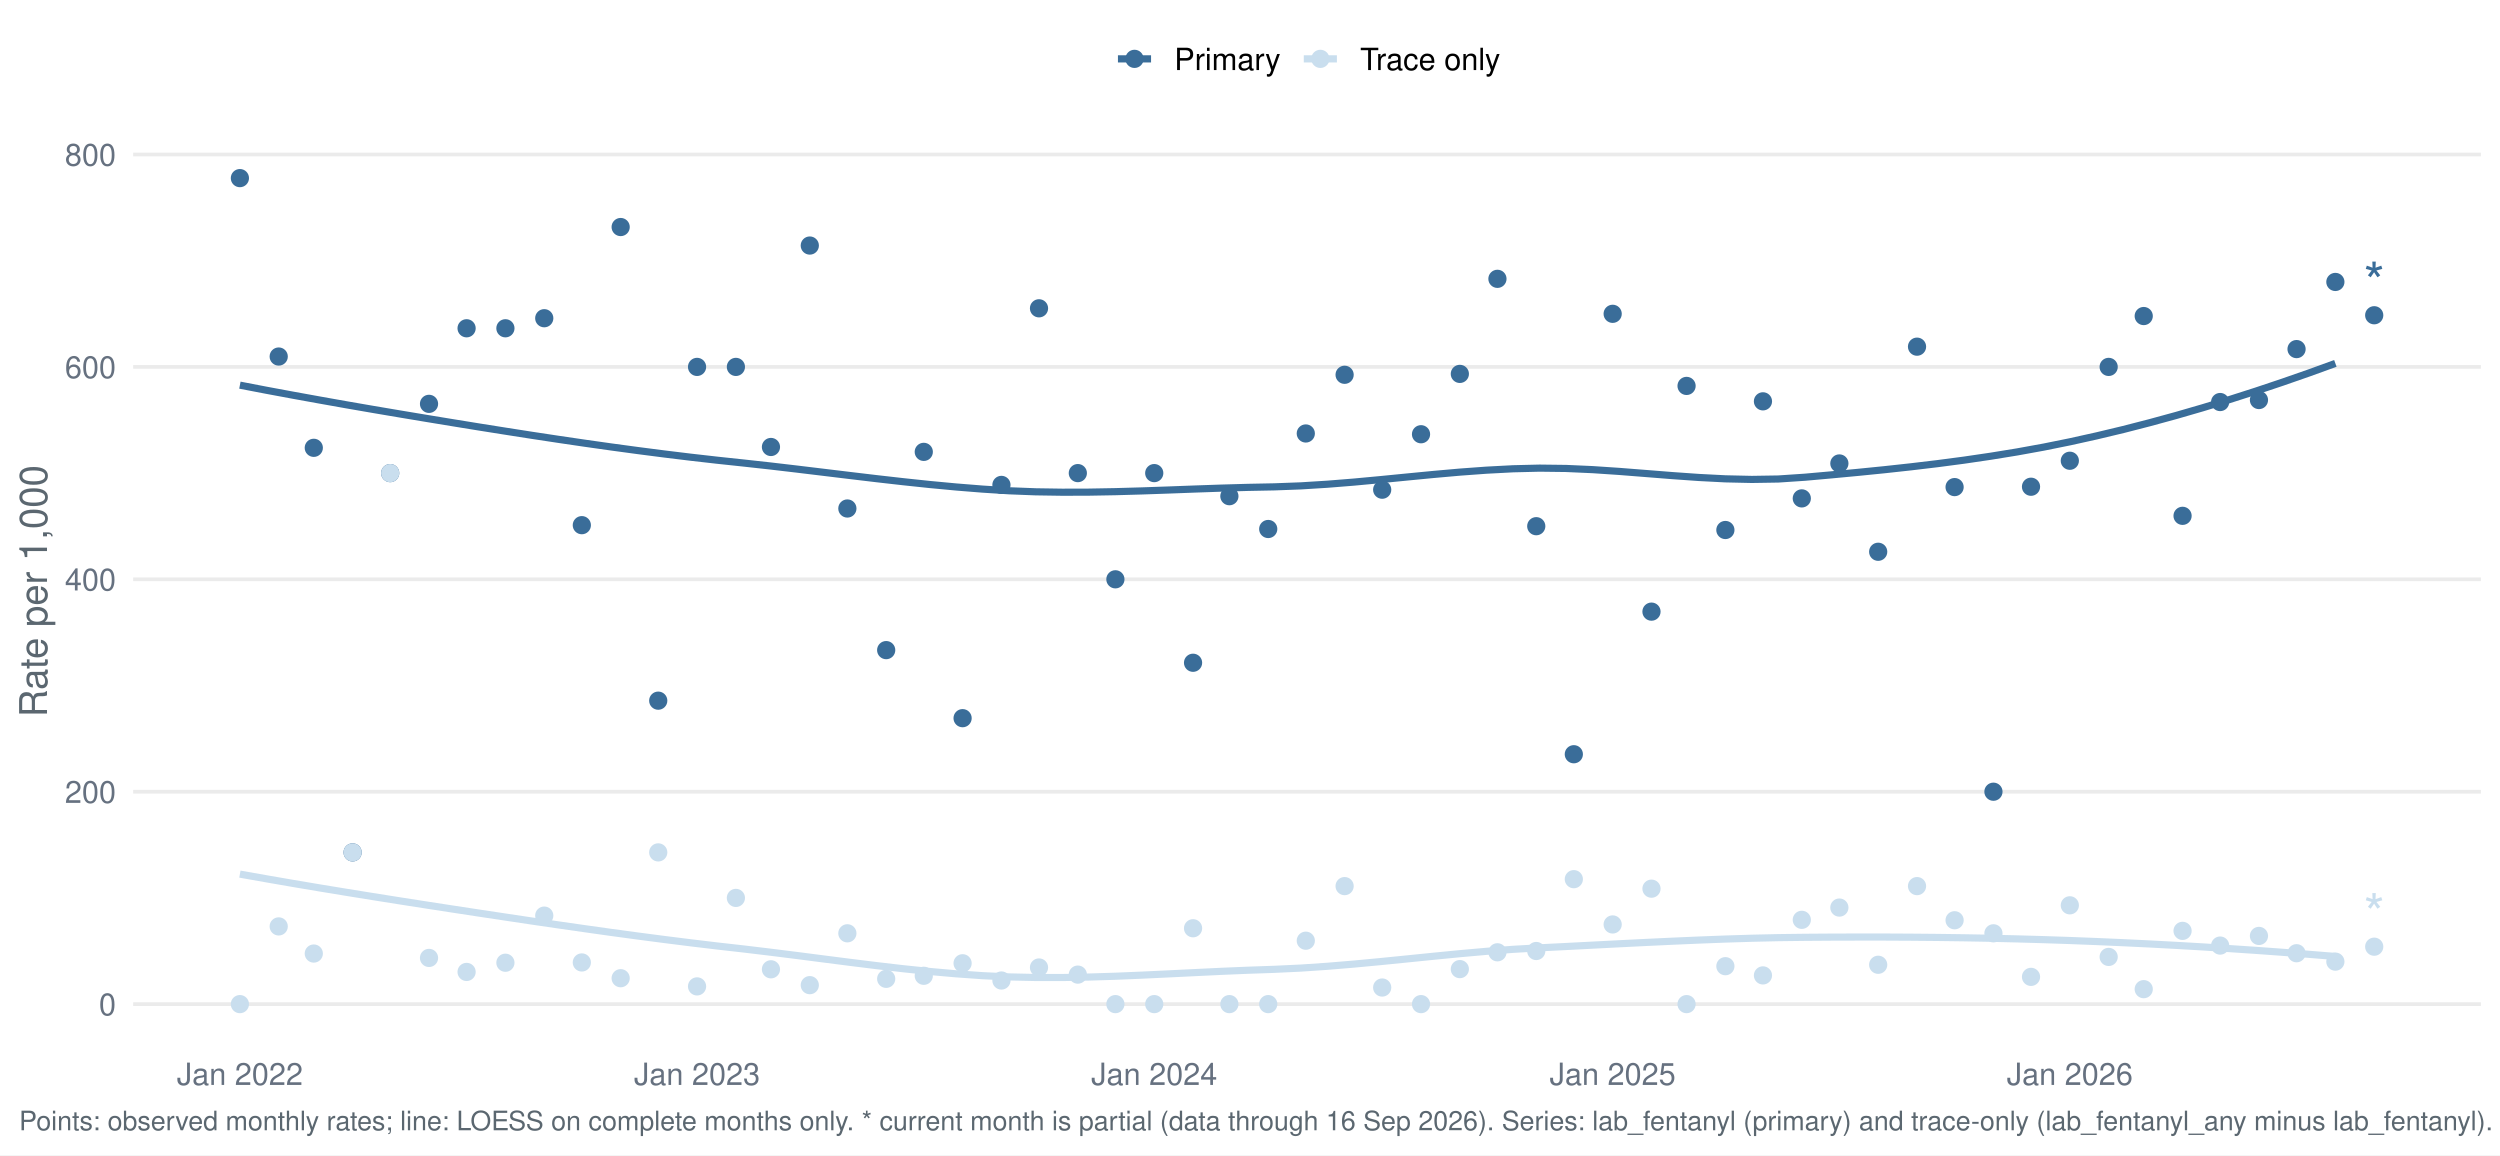
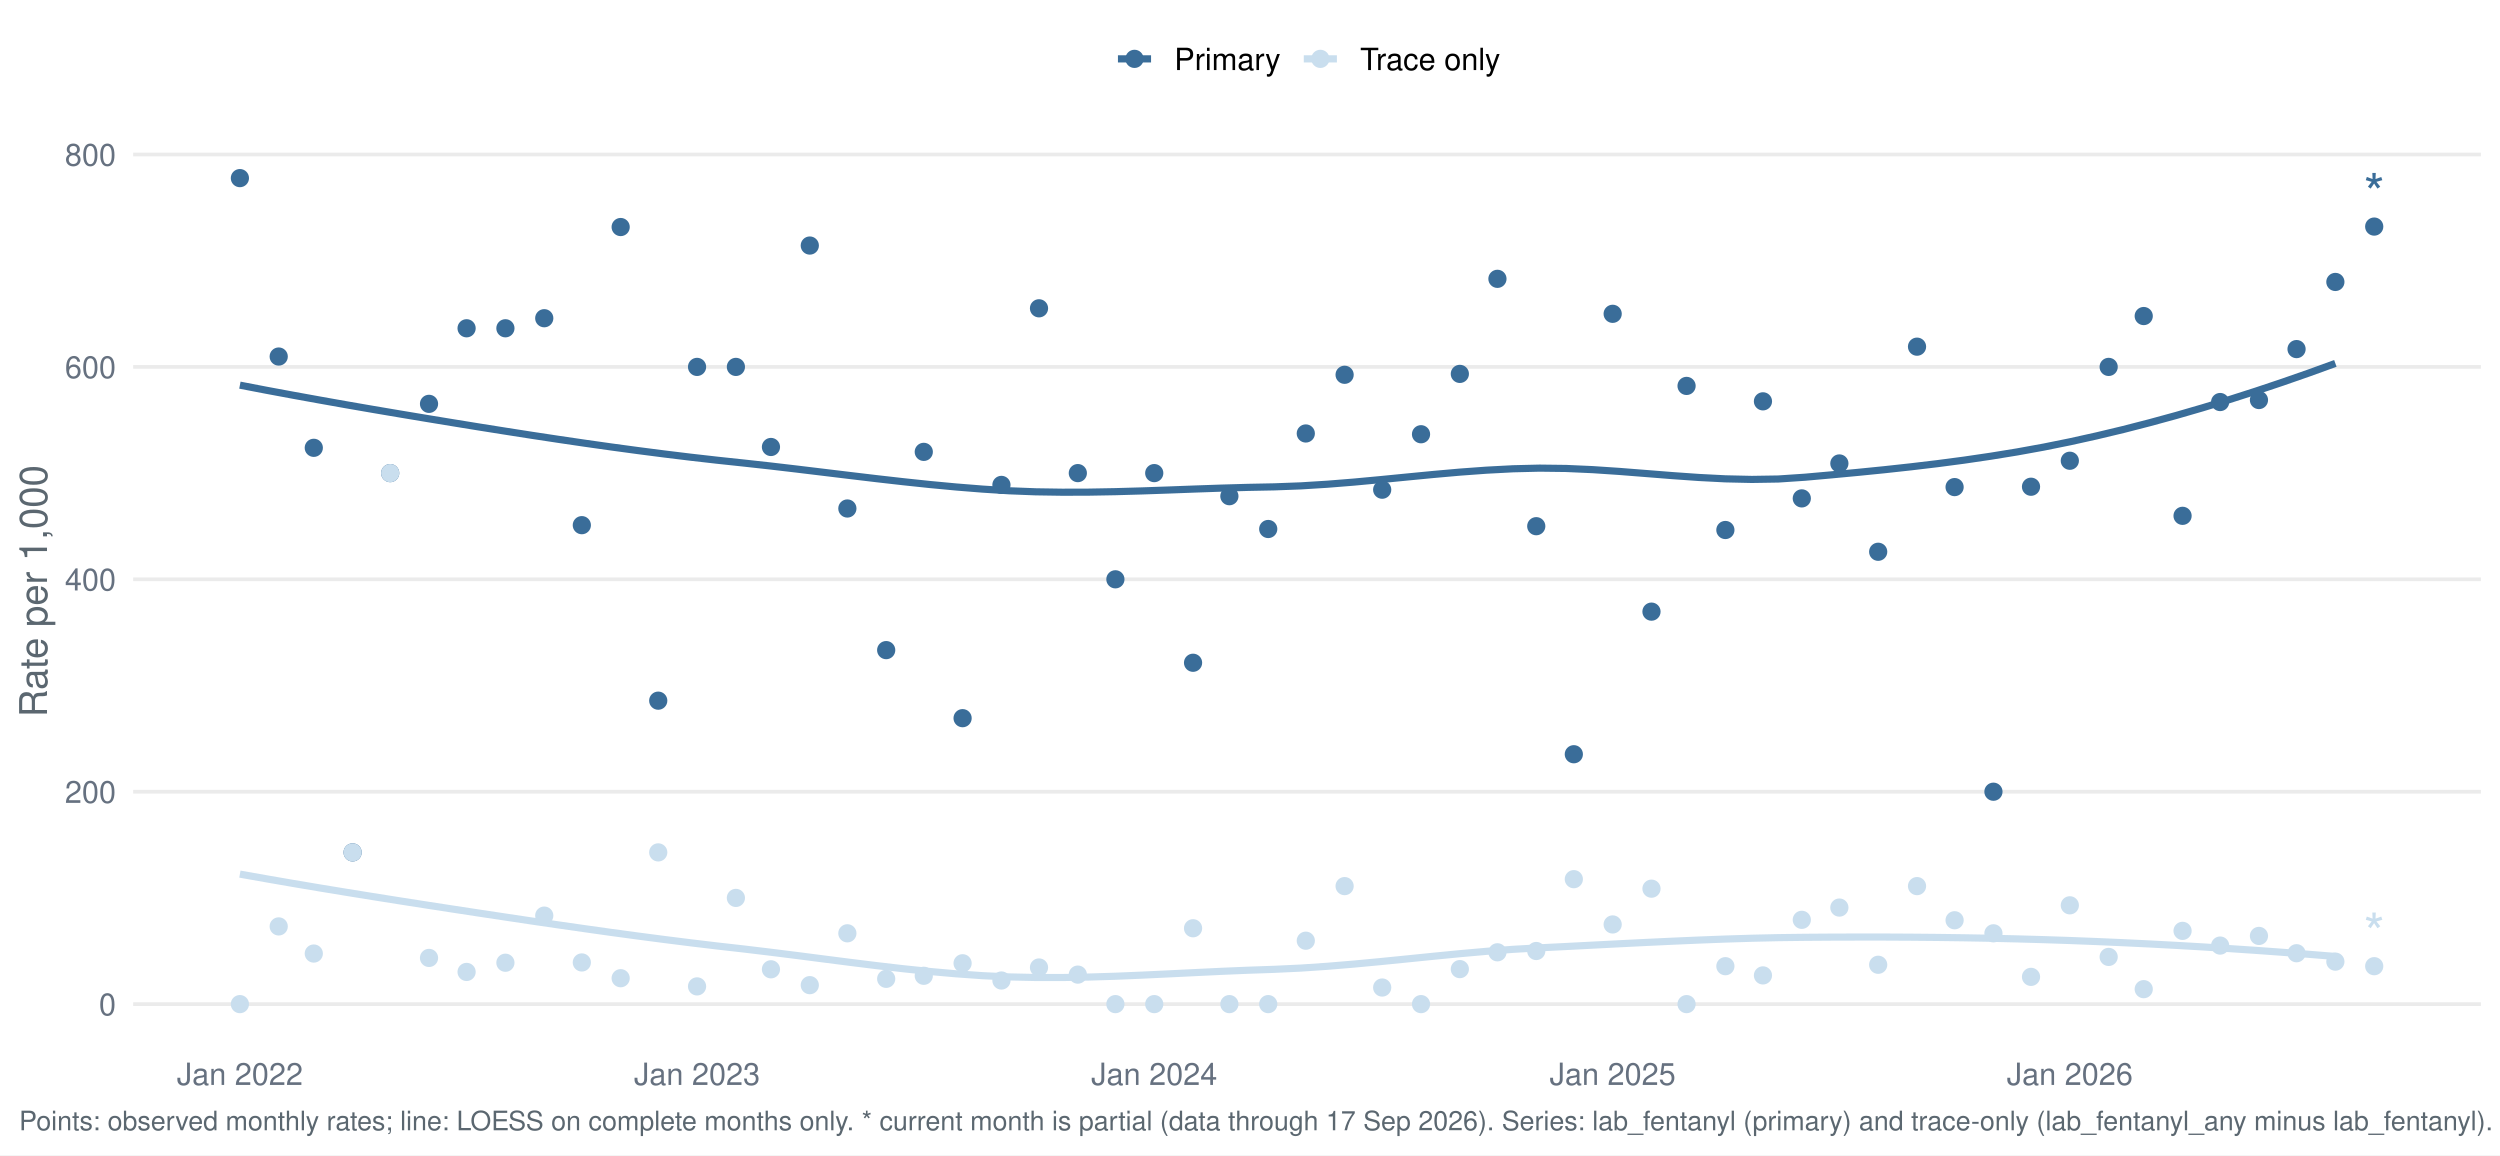
<svg xmlns="http://www.w3.org/2000/svg" width="1044.00pt" height="482.40pt" viewBox="0 0 1044.00 482.40">
  <g class="svglite">
    <defs>
      <style type="text/css">
    .svglite line, .svglite polyline, .svglite polygon, .svglite path, .svglite rect, .svglite circle {
      fill: none;
      stroke: #000000;
      stroke-linecap: round;
      stroke-linejoin: round;
      stroke-miterlimit: 10.00;
    }
    .svglite text {
      white-space: pre;
    }
    .svglite g.glyphgroup path {
      fill: inherit;
      stroke: none;
    }
  </style>
    </defs>
    <rect width="100%" height="100%" style="stroke: none; fill: #FFFFFF;" />
    <defs>
      <clipPath id="cpMC4wMHwxMDQ0LjAwfDAuMDB8NDgyLjQw">
        <rect x="0.00" y="0.00" width="1044.00" height="482.40" />
      </clipPath>
    </defs>
    <g clip-path="url(#cpMC4wMHwxMDQ0LjAwfDAuMDB8NDgyLjQw)">
      <rect x="-0" y="0.00" width="1044.00" height="482.40" style="stroke-width: 1.55; stroke: none; fill: #FFFFFF;" />
    </g>
    <defs>
      <clipPath id="cpNTUuNjF8MTAzNi4wM3w1Ny4xM3w0MzYuNTY=">
        <rect x="55.61" y="57.13" width="980.42" height="379.43" />
      </clipPath>
    </defs>
    <g clip-path="url(#cpNTUuNjF8MTAzNi4wM3w1Ny4xM3w0MzYuNTY=)">
      <polyline points="55.61,419.32 1036.03,419.32 " style="stroke-width: 1.55; stroke: #EBEBEB; stroke-linecap: butt;" />
      <polyline points="55.61,330.62 1036.03,330.62 " style="stroke-width: 1.55; stroke: #EBEBEB; stroke-linecap: butt;" />
      <polyline points="55.61,241.92 1036.03,241.92 " style="stroke-width: 1.55; stroke: #EBEBEB; stroke-linecap: butt;" />
      <polyline points="55.61,153.22 1036.03,153.22 " style="stroke-width: 1.55; stroke: #EBEBEB; stroke-linecap: butt;" />
      <polyline points="55.61,64.52 1036.03,64.52 " style="stroke-width: 1.55; stroke: #EBEBEB; stroke-linecap: butt;" />
      <polyline points="100.18,160.84 111.25,162.97 122.33,165.03 133.41,167.04 144.48,169.01 155.56,170.93 166.64,172.81 177.72,174.66 188.79,176.48 199.87,178.28 210.95,180.04 222.02,181.77 233.10,183.45 244.18,185.08 255.25,186.65 266.33,188.15 277.41,189.58 288.48,190.93 299.56,192.19 310.64,193.37 321.71,194.59 332.79,195.89 343.87,197.23 354.95,198.57 366.02,199.89 377.10,201.15 388.18,202.32 399.25,203.36 410.33,204.25 421.41,204.95 432.48,205.38 443.56,205.55 454.64,205.52 465.71,205.32 476.79,205.01 487.87,204.63 498.94,204.22 510.02,203.84 521.10,203.53 532.18,203.31 543.25,202.90 554.33,202.21 565.41,201.32 576.48,200.29 587.56,199.20 598.64,198.13 609.71,197.15 620.79,196.34 631.87,195.76 642.94,195.49 654.02,195.63 665.10,196.12 676.17,196.86 687.25,197.73 698.33,198.61 709.41,199.39 720.48,199.96 731.56,200.21 742.64,200.03 753.71,199.29 764.79,198.30 775.87,197.26 786.94,196.15 798.02,194.94 809.10,193.62 820.17,192.16 831.25,190.53 842.33,188.73 853.40,186.72 864.48,184.48 875.56,182.02 886.64,179.37 897.71,176.52 908.79,173.49 919.87,170.28 930.94,166.89 942.02,163.34 953.10,159.63 964.17,155.77 975.25,151.75 " style="stroke-width: 2.99; stroke: #3A6D99; stroke-linecap: butt;" />
      <polyline points="100.18,365.03 111.25,366.99 122.33,368.91 133.41,370.78 144.48,372.60 155.56,374.39 166.64,376.15 177.72,377.88 188.79,379.59 199.87,381.28 210.95,382.95 222.02,384.61 233.10,386.23 244.18,387.82 255.25,389.38 266.33,390.88 277.41,392.33 288.48,393.72 299.56,395.05 310.64,396.30 321.71,397.63 332.79,399.02 343.87,400.45 354.95,401.87 366.02,403.24 377.10,404.53 388.18,405.68 399.25,406.66 410.33,407.44 421.41,407.96 432.48,408.20 443.56,408.21 454.64,408.02 465.71,407.68 476.79,407.22 487.87,406.70 498.94,406.16 510.02,405.63 521.10,405.17 532.18,404.79 543.25,404.27 554.33,403.52 565.41,402.60 576.48,401.56 587.56,400.45 598.64,399.33 609.71,398.25 620.79,397.27 631.87,396.44 642.94,395.81 654.02,395.26 665.10,394.69 676.17,394.12 687.25,393.57 698.33,393.05 709.41,392.57 720.48,392.15 731.56,391.81 742.64,391.56 753.71,391.42 764.79,391.34 775.87,391.31 786.94,391.31 798.02,391.37 809.10,391.47 820.17,391.62 831.25,391.82 842.33,392.08 853.40,392.39 864.48,392.76 875.56,393.19 886.64,393.67 897.71,394.20 908.79,394.79 919.87,395.43 930.94,396.13 942.02,396.87 953.10,397.67 964.17,398.52 975.25,399.41 " style="stroke-width: 2.99; stroke: #C9DEEE; stroke-linecap: butt;" />
      <circle cx="100.18" cy="74.38" r="3.29" style="stroke-width: 1.03; stroke: #3A6D99; fill: #3A6D99;" />
      <circle cx="100.18" cy="419.32" r="3.29" style="stroke-width: 1.03; stroke: #C9DEEE; fill: #C9DEEE;" />
      <circle cx="116.39" cy="148.89" r="3.29" style="stroke-width: 1.03; stroke: #3A6D99; fill: #3A6D99;" />
      <circle cx="116.39" cy="386.87" r="3.29" style="stroke-width: 1.03; stroke: #C9DEEE; fill: #C9DEEE;" />
      <circle cx="131.04" cy="187.01" r="3.29" style="stroke-width: 1.03; stroke: #3A6D99; fill: #3A6D99;" />
      <circle cx="131.04" cy="398.20" r="3.29" style="stroke-width: 1.03; stroke: #C9DEEE; fill: #C9DEEE;" />
      <circle cx="147.25" cy="355.96" r="3.29" style="stroke-width: 1.03; stroke: #3A6D99; fill: #3A6D99;" />
      <circle cx="147.25" cy="355.96" r="3.29" style="stroke-width: 1.03; stroke: #C9DEEE; fill: #C9DEEE;" />
      <circle cx="162.94" cy="197.57" r="3.29" style="stroke-width: 1.03; stroke: #3A6D99; fill: #3A6D99;" />
      <circle cx="162.94" cy="197.57" r="3.29" style="stroke-width: 1.03; stroke: #C9DEEE; fill: #C9DEEE;" />
      <circle cx="179.16" cy="168.65" r="3.29" style="stroke-width: 1.03; stroke: #3A6D99; fill: #3A6D99;" />
      <circle cx="179.16" cy="400.03" r="3.29" style="stroke-width: 1.03; stroke: #C9DEEE; fill: #C9DEEE;" />
      <circle cx="194.85" cy="137.09" r="3.29" style="stroke-width: 1.03; stroke: #3A6D99; fill: #3A6D99;" />
      <circle cx="194.85" cy="405.88" r="3.29" style="stroke-width: 1.03; stroke: #C9DEEE; fill: #C9DEEE;" />
      <circle cx="211.06" cy="137.09" r="3.29" style="stroke-width: 1.03; stroke: #3A6D99; fill: #3A6D99;" />
      <circle cx="211.06" cy="402.04" r="3.29" style="stroke-width: 1.03; stroke: #C9DEEE; fill: #C9DEEE;" />
      <circle cx="227.28" cy="132.89" r="3.29" style="stroke-width: 1.03; stroke: #3A6D99; fill: #3A6D99;" />
      <circle cx="227.28" cy="382.36" r="3.29" style="stroke-width: 1.03; stroke: #C9DEEE; fill: #C9DEEE;" />
      <circle cx="242.97" cy="219.31" r="3.29" style="stroke-width: 1.03; stroke: #3A6D99; fill: #3A6D99;" />
      <circle cx="242.97" cy="401.92" r="3.29" style="stroke-width: 1.03; stroke: #C9DEEE; fill: #C9DEEE;" />
      <circle cx="259.19" cy="94.81" r="3.29" style="stroke-width: 1.03; stroke: #3A6D99; fill: #3A6D99;" />
      <circle cx="259.19" cy="408.50" r="3.29" style="stroke-width: 1.03; stroke: #C9DEEE; fill: #C9DEEE;" />
      <circle cx="274.88" cy="292.60" r="3.29" style="stroke-width: 1.03; stroke: #3A6D99; fill: #3A6D99;" />
      <circle cx="274.88" cy="355.96" r="3.29" style="stroke-width: 1.03; stroke: #C9DEEE; fill: #C9DEEE;" />
      <circle cx="291.09" cy="153.22" r="3.29" style="stroke-width: 1.03; stroke: #3A6D99; fill: #3A6D99;" />
      <circle cx="291.09" cy="411.92" r="3.29" style="stroke-width: 1.03; stroke: #C9DEEE; fill: #C9DEEE;" />
      <circle cx="307.31" cy="153.22" r="3.29" style="stroke-width: 1.03; stroke: #3A6D99; fill: #3A6D99;" />
      <circle cx="307.31" cy="374.97" r="3.29" style="stroke-width: 1.03; stroke: #C9DEEE; fill: #C9DEEE;" />
      <circle cx="321.95" cy="186.66" r="3.29" style="stroke-width: 1.03; stroke: #3A6D99; fill: #3A6D99;" />
      <circle cx="321.95" cy="404.78" r="3.29" style="stroke-width: 1.03; stroke: #C9DEEE; fill: #C9DEEE;" />
      <circle cx="338.17" cy="102.54" r="3.29" style="stroke-width: 1.03; stroke: #3A6D99; fill: #3A6D99;" />
      <circle cx="338.17" cy="411.40" r="3.29" style="stroke-width: 1.03; stroke: #C9DEEE; fill: #C9DEEE;" />
      <circle cx="353.86" cy="212.35" r="3.29" style="stroke-width: 1.03; stroke: #3A6D99; fill: #3A6D99;" />
      <circle cx="353.86" cy="389.75" r="3.29" style="stroke-width: 1.03; stroke: #C9DEEE; fill: #C9DEEE;" />
      <circle cx="370.07" cy="271.49" r="3.29" style="stroke-width: 1.03; stroke: #3A6D99; fill: #3A6D99;" />
      <circle cx="370.07" cy="408.76" r="3.29" style="stroke-width: 1.03; stroke: #C9DEEE; fill: #C9DEEE;" />
      <circle cx="385.77" cy="188.70" r="3.29" style="stroke-width: 1.03; stroke: #3A6D99; fill: #3A6D99;" />
      <circle cx="385.77" cy="407.49" r="3.29" style="stroke-width: 1.03; stroke: #C9DEEE; fill: #C9DEEE;" />
      <circle cx="401.98" cy="299.91" r="3.29" style="stroke-width: 1.03; stroke: #3A6D99; fill: #3A6D99;" />
      <circle cx="401.98" cy="402.26" r="3.29" style="stroke-width: 1.03; stroke: #C9DEEE; fill: #C9DEEE;" />
      <circle cx="418.20" cy="202.50" r="3.29" style="stroke-width: 1.03; stroke: #3A6D99; fill: #3A6D99;" />
      <circle cx="418.20" cy="409.46" r="3.29" style="stroke-width: 1.03; stroke: #C9DEEE; fill: #C9DEEE;" />
      <circle cx="433.89" cy="128.75" r="3.29" style="stroke-width: 1.03; stroke: #3A6D99; fill: #3A6D99;" />
      <circle cx="433.89" cy="404.02" r="3.29" style="stroke-width: 1.03; stroke: #C9DEEE; fill: #C9DEEE;" />
      <circle cx="450.10" cy="197.57" r="3.29" style="stroke-width: 1.03; stroke: #3A6D99; fill: #3A6D99;" />
      <circle cx="450.10" cy="407.00" r="3.29" style="stroke-width: 1.03; stroke: #C9DEEE; fill: #C9DEEE;" />
      <circle cx="465.79" cy="241.92" r="3.29" style="stroke-width: 1.03; stroke: #3A6D99; fill: #3A6D99;" />
      <circle cx="465.79" cy="419.32" r="3.29" style="stroke-width: 1.03; stroke: #C9DEEE; fill: #C9DEEE;" />
      <circle cx="482.01" cy="197.57" r="3.29" style="stroke-width: 1.03; stroke: #3A6D99; fill: #3A6D99;" />
      <circle cx="482.01" cy="419.32" r="3.29" style="stroke-width: 1.03; stroke: #C9DEEE; fill: #C9DEEE;" />
      <circle cx="498.22" cy="276.77" r="3.29" style="stroke-width: 1.03; stroke: #3A6D99; fill: #3A6D99;" />
      <circle cx="498.22" cy="387.64" r="3.29" style="stroke-width: 1.03; stroke: #C9DEEE; fill: #C9DEEE;" />
      <circle cx="513.39" cy="207.21" r="3.29" style="stroke-width: 1.03; stroke: #3A6D99; fill: #3A6D99;" />
      <circle cx="513.39" cy="419.32" r="3.29" style="stroke-width: 1.03; stroke: #C9DEEE; fill: #C9DEEE;" />
      <circle cx="529.61" cy="220.91" r="3.29" style="stroke-width: 1.03; stroke: #3A6D99; fill: #3A6D99;" />
      <circle cx="529.61" cy="419.32" r="3.29" style="stroke-width: 1.03; stroke: #C9DEEE; fill: #C9DEEE;" />
      <circle cx="545.30" cy="181.02" r="3.29" style="stroke-width: 1.03; stroke: #3A6D99; fill: #3A6D99;" />
      <circle cx="545.30" cy="392.84" r="3.29" style="stroke-width: 1.03; stroke: #C9DEEE; fill: #C9DEEE;" />
      <circle cx="561.51" cy="156.51" r="3.29" style="stroke-width: 1.03; stroke: #3A6D99; fill: #3A6D99;" />
      <circle cx="561.51" cy="370.04" r="3.29" style="stroke-width: 1.03; stroke: #C9DEEE; fill: #C9DEEE;" />
      <circle cx="577.20" cy="204.50" r="3.29" style="stroke-width: 1.03; stroke: #3A6D99; fill: #3A6D99;" />
      <circle cx="577.20" cy="412.39" r="3.29" style="stroke-width: 1.03; stroke: #C9DEEE; fill: #C9DEEE;" />
      <circle cx="593.42" cy="181.34" r="3.29" style="stroke-width: 1.03; stroke: #3A6D99; fill: #3A6D99;" />
      <circle cx="593.42" cy="419.32" r="3.29" style="stroke-width: 1.03; stroke: #C9DEEE; fill: #C9DEEE;" />
      <circle cx="609.63" cy="156.14" r="3.29" style="stroke-width: 1.03; stroke: #3A6D99; fill: #3A6D99;" />
      <circle cx="609.63" cy="404.70" r="3.29" style="stroke-width: 1.03; stroke: #C9DEEE; fill: #C9DEEE;" />
      <circle cx="625.33" cy="116.44" r="3.29" style="stroke-width: 1.03; stroke: #3A6D99; fill: #3A6D99;" />
      <circle cx="625.33" cy="397.68" r="3.29" style="stroke-width: 1.03; stroke: #C9DEEE; fill: #C9DEEE;" />
      <circle cx="641.54" cy="219.74" r="3.29" style="stroke-width: 1.03; stroke: #3A6D99; fill: #3A6D99;" />
      <circle cx="641.54" cy="397.14" r="3.29" style="stroke-width: 1.03; stroke: #C9DEEE; fill: #C9DEEE;" />
      <circle cx="657.23" cy="314.97" r="3.29" style="stroke-width: 1.03; stroke: #3A6D99; fill: #3A6D99;" />
      <circle cx="657.23" cy="367.14" r="3.29" style="stroke-width: 1.03; stroke: #C9DEEE; fill: #C9DEEE;" />
      <circle cx="673.45" cy="131.05" r="3.29" style="stroke-width: 1.03; stroke: #3A6D99; fill: #3A6D99;" />
      <circle cx="673.45" cy="386.05" r="3.29" style="stroke-width: 1.03; stroke: #C9DEEE; fill: #C9DEEE;" />
      <circle cx="689.66" cy="255.42" r="3.29" style="stroke-width: 1.03; stroke: #3A6D99; fill: #3A6D99;" />
      <circle cx="689.66" cy="371.11" r="3.29" style="stroke-width: 1.03; stroke: #C9DEEE; fill: #C9DEEE;" />
      <circle cx="704.31" cy="161.16" r="3.29" style="stroke-width: 1.03; stroke: #3A6D99; fill: #3A6D99;" />
      <circle cx="704.31" cy="419.32" r="3.29" style="stroke-width: 1.03; stroke: #C9DEEE; fill: #C9DEEE;" />
      <circle cx="720.52" cy="221.33" r="3.29" style="stroke-width: 1.03; stroke: #3A6D99; fill: #3A6D99;" />
      <circle cx="720.52" cy="403.48" r="3.29" style="stroke-width: 1.03; stroke: #C9DEEE; fill: #C9DEEE;" />
      <circle cx="736.21" cy="167.60" r="3.29" style="stroke-width: 1.03; stroke: #3A6D99; fill: #3A6D99;" />
      <circle cx="736.21" cy="407.33" r="3.29" style="stroke-width: 1.03; stroke: #C9DEEE; fill: #C9DEEE;" />
      <circle cx="752.43" cy="208.13" r="3.29" style="stroke-width: 1.03; stroke: #3A6D99; fill: #3A6D99;" />
      <circle cx="752.43" cy="384.12" r="3.29" style="stroke-width: 1.03; stroke: #C9DEEE; fill: #C9DEEE;" />
      <circle cx="768.12" cy="193.54" r="3.29" style="stroke-width: 1.03; stroke: #3A6D99; fill: #3A6D99;" />
      <circle cx="768.12" cy="379.00" r="3.29" style="stroke-width: 1.03; stroke: #C9DEEE; fill: #C9DEEE;" />
      <circle cx="784.33" cy="230.42" r="3.29" style="stroke-width: 1.03; stroke: #3A6D99; fill: #3A6D99;" />
      <circle cx="784.33" cy="402.89" r="3.29" style="stroke-width: 1.03; stroke: #C9DEEE; fill: #C9DEEE;" />
      <circle cx="800.55" cy="144.77" r="3.29" style="stroke-width: 1.03; stroke: #3A6D99; fill: #3A6D99;" />
      <circle cx="800.55" cy="370.04" r="3.29" style="stroke-width: 1.03; stroke: #C9DEEE; fill: #C9DEEE;" />
      <circle cx="816.24" cy="203.41" r="3.29" style="stroke-width: 1.03; stroke: #3A6D99; fill: #3A6D99;" />
      <circle cx="816.24" cy="384.30" r="3.29" style="stroke-width: 1.03; stroke: #C9DEEE; fill: #C9DEEE;" />
      <circle cx="832.46" cy="330.62" r="3.29" style="stroke-width: 1.03; stroke: #3A6D99; fill: #3A6D99;" />
      <circle cx="832.46" cy="389.75" r="3.29" style="stroke-width: 1.03; stroke: #C9DEEE; fill: #C9DEEE;" />
      <circle cx="848.15" cy="203.26" r="3.29" style="stroke-width: 1.03; stroke: #3A6D99; fill: #3A6D99;" />
      <circle cx="848.15" cy="407.94" r="3.29" style="stroke-width: 1.03; stroke: #C9DEEE; fill: #C9DEEE;" />
      <circle cx="864.36" cy="192.41" r="3.29" style="stroke-width: 1.03; stroke: #3A6D99; fill: #3A6D99;" />
      <circle cx="864.36" cy="378.06" r="3.29" style="stroke-width: 1.03; stroke: #C9DEEE; fill: #C9DEEE;" />
      <circle cx="880.58" cy="153.22" r="3.29" style="stroke-width: 1.03; stroke: #3A6D99; fill: #3A6D99;" />
      <circle cx="880.58" cy="399.61" r="3.29" style="stroke-width: 1.03; stroke: #C9DEEE; fill: #C9DEEE;" />
      <circle cx="895.22" cy="131.98" r="3.29" style="stroke-width: 1.03; stroke: #3A6D99; fill: #3A6D99;" />
      <circle cx="895.22" cy="413.07" r="3.29" style="stroke-width: 1.03; stroke: #C9DEEE; fill: #C9DEEE;" />
      <circle cx="911.44" cy="215.41" r="3.29" style="stroke-width: 1.03; stroke: #3A6D99; fill: #3A6D99;" />
      <circle cx="911.44" cy="388.73" r="3.29" style="stroke-width: 1.03; stroke: #C9DEEE; fill: #C9DEEE;" />
      <circle cx="927.13" cy="167.89" r="3.29" style="stroke-width: 1.03; stroke: #3A6D99; fill: #3A6D99;" />
      <circle cx="927.13" cy="394.87" r="3.29" style="stroke-width: 1.03; stroke: #C9DEEE; fill: #C9DEEE;" />
      <circle cx="943.34" cy="167.05" r="3.29" style="stroke-width: 1.03; stroke: #3A6D99; fill: #3A6D99;" />
      <circle cx="943.34" cy="390.84" r="3.29" style="stroke-width: 1.03; stroke: #C9DEEE; fill: #C9DEEE;" />
      <circle cx="959.04" cy="145.78" r="3.29" style="stroke-width: 1.03; stroke: #3A6D99; fill: #3A6D99;" />
      <circle cx="959.04" cy="398.07" r="3.29" style="stroke-width: 1.03; stroke: #C9DEEE; fill: #C9DEEE;" />
      <circle cx="975.25" cy="117.74" r="3.29" style="stroke-width: 1.03; stroke: #3A6D99; fill: #3A6D99;" />
      <circle cx="975.25" cy="401.58" r="3.29" style="stroke-width: 1.03; stroke: #C9DEEE; fill: #C9DEEE;" />
-       <circle cx="991.47" cy="131.65" r="3.29" style="stroke-width: 1.03; stroke: #3A6D99; fill: #3A6D99;" />
-       <circle cx="991.47" cy="395.34" r="3.29" style="stroke-width: 1.03; stroke: #C9DEEE; fill: #C9DEEE;" />
-       <text x="991.47" y="125.84" text-anchor="middle" style="font-size: 22.76px;fill: #3A6D99; font-family: &quot;Nimbus Sans&quot;;" textLength="8.84px" lengthAdjust="spacingAndGlyphs">*</text>
-       <text x="991.47" y="389.54" text-anchor="middle" style="font-size: 22.76px;fill: #C9DEEE; font-family: &quot;Nimbus Sans&quot;;" textLength="8.84px" lengthAdjust="spacingAndGlyphs">*</text>
+       <circle cx="991.47" cy="94.62" r="3.29" style="stroke-width: 1.03; stroke: #3A6D99; fill: #3A6D99;" />
+       <circle cx="991.47" cy="403.48" r="3.29" style="stroke-width: 1.03; stroke: #C9DEEE; fill: #C9DEEE;" />
+       <text x="991.47" y="88.81" text-anchor="middle" style="font-size: 22.76px;fill: #3A6D99; font-family: &quot;Nimbus Sans&quot;;" textLength="8.84px" lengthAdjust="spacingAndGlyphs">*</text>
+       <text x="991.47" y="397.67" text-anchor="middle" style="font-size: 22.76px;fill: #C9DEEE; font-family: &quot;Nimbus Sans&quot;;" textLength="8.84px" lengthAdjust="spacingAndGlyphs">*</text>
    </g>
    <g clip-path="url(#cpMC4wMHwxMDQ0LjAwfDAuMDB8NDgyLjQw)">
      <text x="48.44" y="423.98" text-anchor="end" style="font-size: 12.80px;fill: #667180; font-family: &quot;Nimbus Sans&quot;;" textLength="7.11px" lengthAdjust="spacingAndGlyphs">0</text>
      <text x="48.44" y="335.28" text-anchor="end" style="font-size: 12.80px;fill: #667180; font-family: &quot;Nimbus Sans&quot;;" textLength="21.33px" lengthAdjust="spacingAndGlyphs">200</text>
      <text x="48.44" y="246.58" text-anchor="end" style="font-size: 12.80px;fill: #667180; font-family: &quot;Nimbus Sans&quot;;" textLength="21.33px" lengthAdjust="spacingAndGlyphs">400</text>
      <text x="48.44" y="157.89" text-anchor="end" style="font-size: 12.80px;fill: #667180; font-family: &quot;Nimbus Sans&quot;;" textLength="21.33px" lengthAdjust="spacingAndGlyphs">600</text>
      <text x="48.44" y="69.19" text-anchor="end" style="font-size: 12.80px;fill: #667180; font-family: &quot;Nimbus Sans&quot;;" textLength="21.33px" lengthAdjust="spacingAndGlyphs">800</text>
      <text x="100.18" y="453.07" text-anchor="middle" style="font-size: 12.80px;fill: #667180; font-family: &quot;Nimbus Sans&quot;;" textLength="52.62px" lengthAdjust="spacingAndGlyphs">Jan 2022</text>
      <text x="291.09" y="453.07" text-anchor="middle" style="font-size: 12.80px;fill: #667180; font-family: &quot;Nimbus Sans&quot;;" textLength="52.62px" lengthAdjust="spacingAndGlyphs">Jan 2023</text>
      <text x="482.01" y="453.07" text-anchor="middle" style="font-size: 12.80px;fill: #667180; font-family: &quot;Nimbus Sans&quot;;" textLength="52.62px" lengthAdjust="spacingAndGlyphs">Jan 2024</text>
      <text x="673.45" y="453.07" text-anchor="middle" style="font-size: 12.80px;fill: #667180; font-family: &quot;Nimbus Sans&quot;;" textLength="52.62px" lengthAdjust="spacingAndGlyphs">Jan 2025</text>
      <text x="864.36" y="453.07" text-anchor="middle" style="font-size: 12.80px;fill: #667180; font-family: &quot;Nimbus Sans&quot;;" textLength="52.62px" lengthAdjust="spacingAndGlyphs">Jan 2026</text>
      <text transform="translate(19.63,246.85) rotate(-90)" text-anchor="middle" style="font-size: 16.00px;fill: #5B6770; font-family: &quot;Nimbus Sans&quot;;" textLength="105.22px" lengthAdjust="spacingAndGlyphs">Rate per 1,000</text>
      <line x1="466.85" y1="24.58" x2="480.68" y2="24.58" style="stroke-width: 2.99; stroke: #3A6D99; stroke-linecap: butt;" />
      <circle cx="473.77" cy="24.58" r="3.29" style="stroke-width: 1.03; stroke: #3A6D99; fill: #3A6D99;" />
      <line x1="544.46" y1="24.58" x2="558.29" y2="24.58" style="stroke-width: 2.99; stroke: #C9DEEE; stroke-linecap: butt;" />
      <circle cx="551.38" cy="24.58" r="3.29" style="stroke-width: 1.03; stroke: #C9DEEE; fill: #C9DEEE;" />
      <text x="490.38" y="29.25" style="font-size: 12.80px; font-family: &quot;Nimbus Sans&quot;;" textLength="44.39px" lengthAdjust="spacingAndGlyphs">Primary</text>
      <text x="567.99" y="29.25" style="font-size: 12.80px; font-family: &quot;Nimbus Sans&quot;;" textLength="58.53px" lengthAdjust="spacingAndGlyphs">Trace only</text>
-       <text x="7.97" y="471.99" style="font-size: 11.20px;fill: #5B6770; font-family: &quot;Nimbus Sans&quot;;" textLength="1031.72px" lengthAdjust="spacingAndGlyphs">Points: observed monthly rates; line: LOESS on complete months only. * current month is partial (data through 16 Sep 2026). Series: lab_fentanyl (primary) and trace-only (lab_fentanyl_any minus lab_fentanyl).</text>
+       <text x="7.97" y="471.99" style="font-size: 11.20px;fill: #5B6770; font-family: &quot;Nimbus Sans&quot;;" textLength="1031.72px" lengthAdjust="spacingAndGlyphs">Points: observed monthly rates; line: LOESS on complete months only. * current month is partial (data through 17 Sep 2026). Series: lab_fentanyl (primary) and trace-only (lab_fentanyl_any minus lab_fentanyl).</text>
    </g>
  </g>
</svg>
